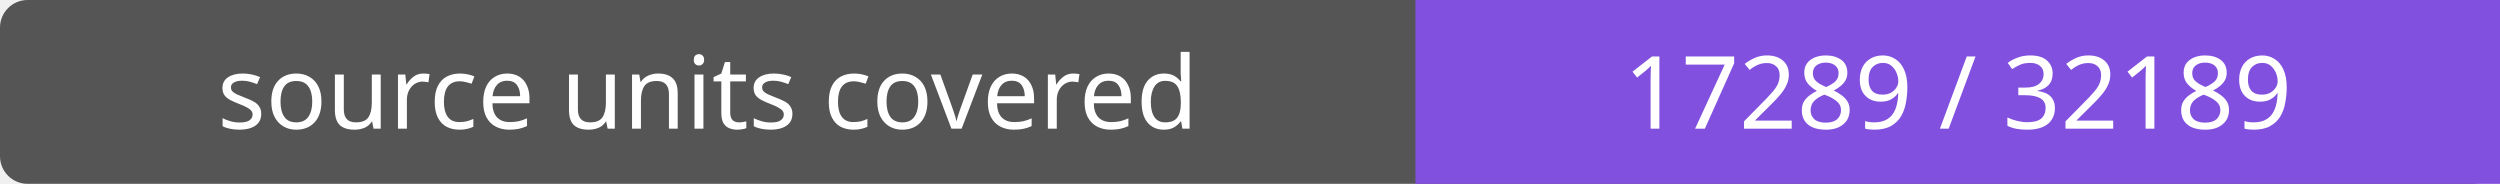
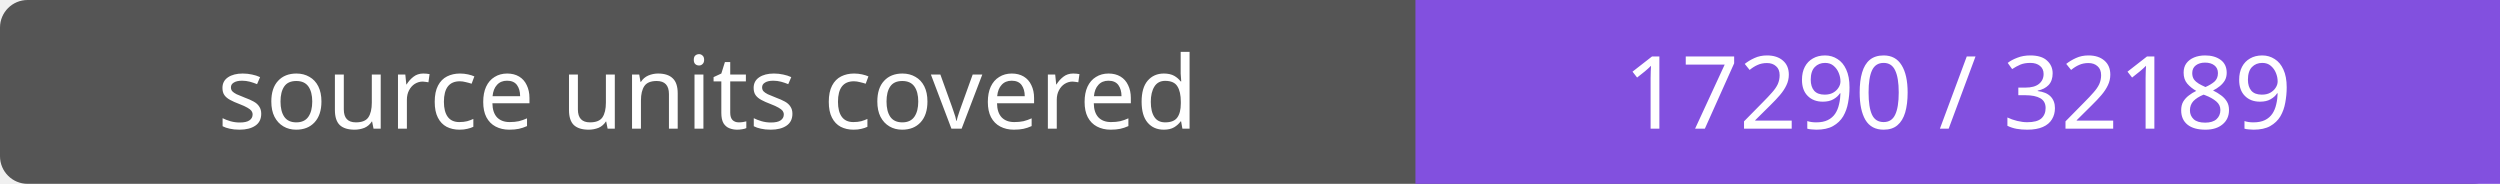
- <svg xmlns="http://www.w3.org/2000/svg" width="272" height="20" role="img" aria-label="source units covered: 17289 / 32189">
+ <svg xmlns="http://www.w3.org/2000/svg" width="272" height="20" role="img" aria-label="source units covered: 17290 / 32189">
  <rect width="272" height="20" rx="3" fill="#555" />
  <path fill="#8250df" d="M154 0h118v20H154z" />
  <g fill="#fff" text-anchor="middle" font-family="Verdana,sans-serif" font-size="11">
    <text x="77.0" y="14">source units covered</text>
-     <text x="213.0" y="14">17289 / 32189</text>
+     <text x="213.0" y="14">17290 / 32189</text>
  </g>
</svg>
